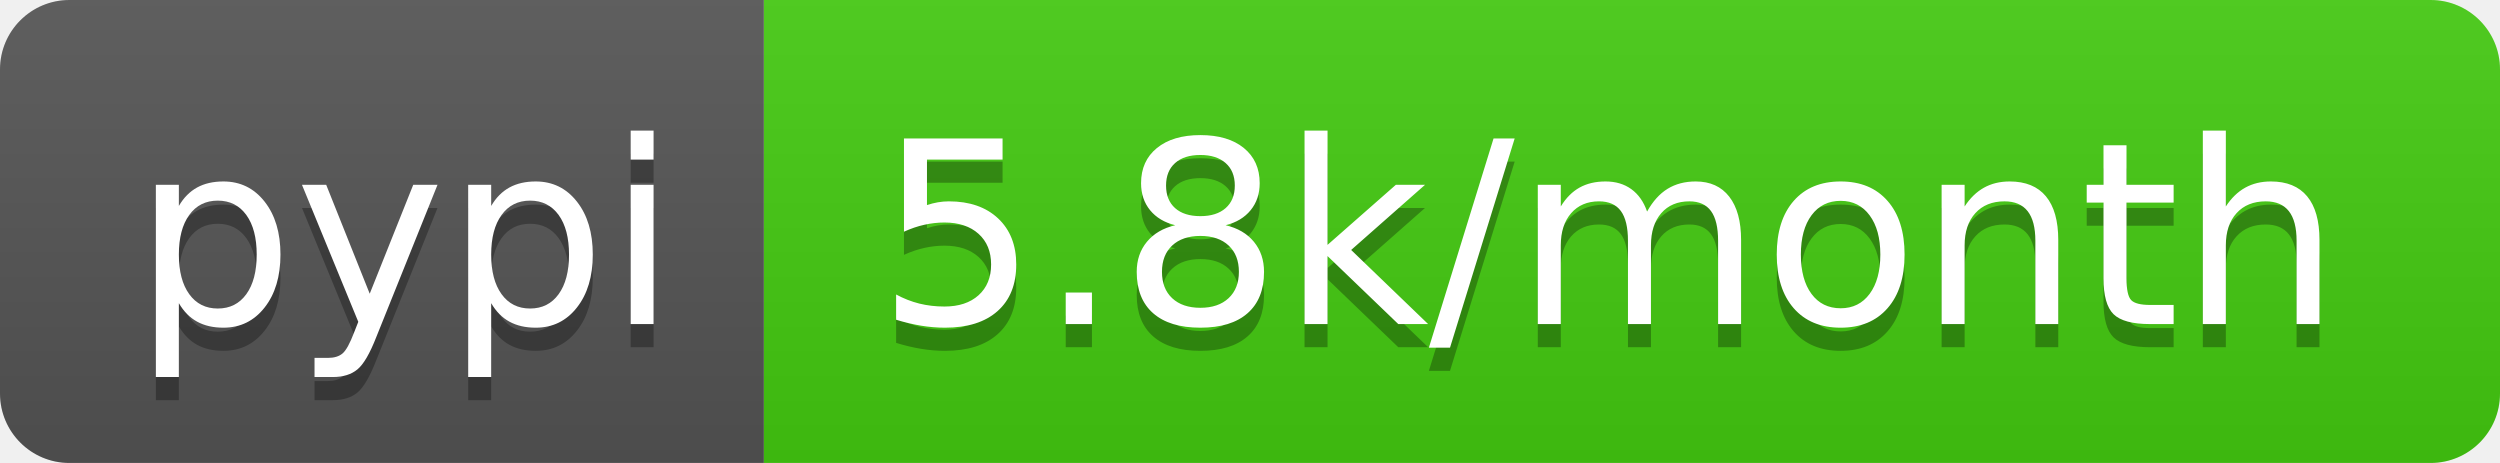
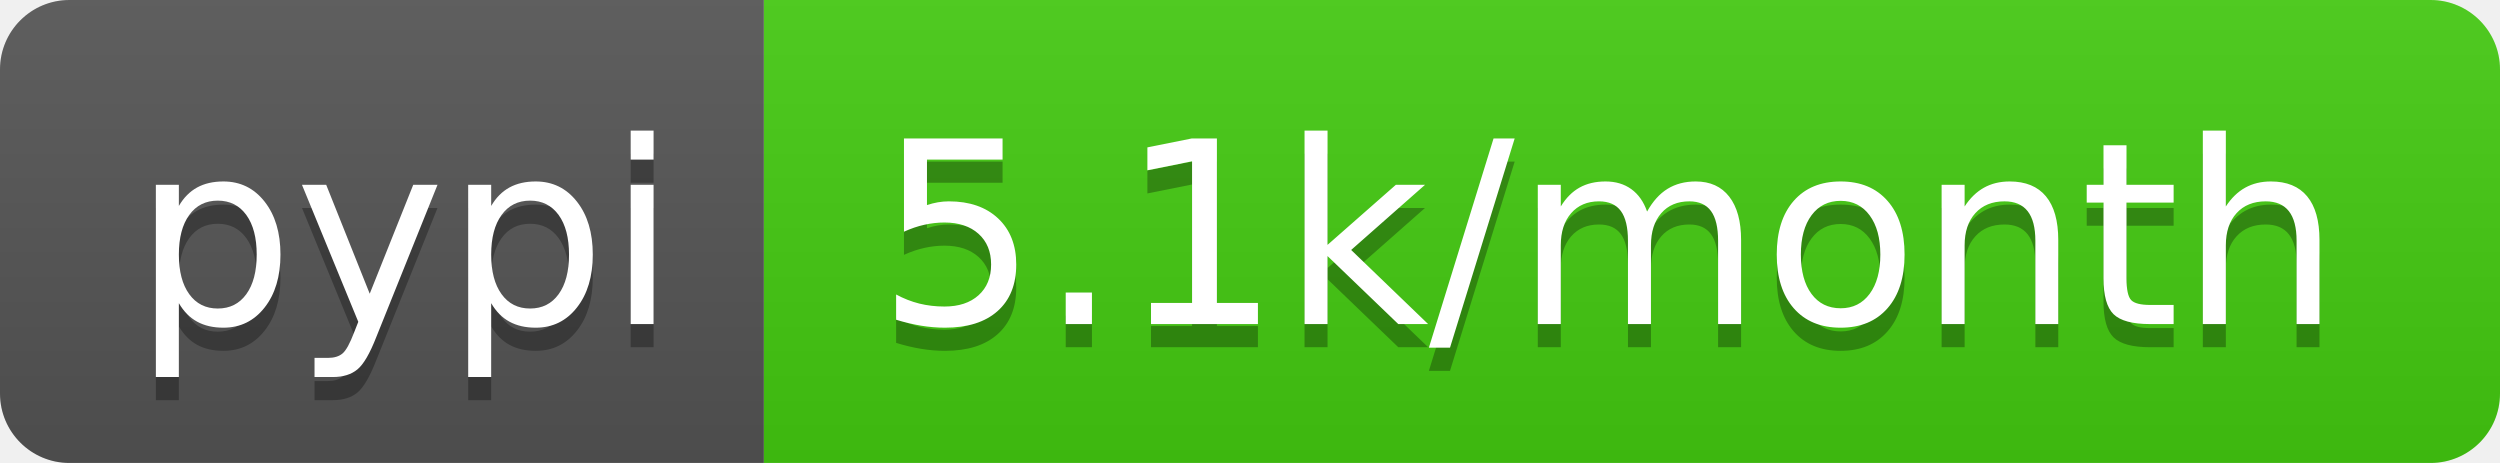
- <svg xmlns="http://www.w3.org/2000/svg" width="108" height="20" role="img" aria-label="pypi: 5.8k/month">
+ <svg xmlns="http://www.w3.org/2000/svg" width="108" height="20" role="img" aria-label="pypi: 5.1k/month">
  <linearGradient id="s" x2="0" y2="100%">
    <stop offset="0" stop-color="#bbb" stop-opacity=".1" />
    <stop offset="1" stop-opacity=".1" />
  </linearGradient>
  <clipPath id="r">
    <rect width="108" height="20" rx="3" fill="#fff" />
  </clipPath>
  <g clip-path="url(#r)">
    <rect width="33" height="20" fill="#555" />
    <rect x="33" width="75" height="20" fill="#4c1" />
    <rect width="108" height="20" fill="url(#s)" />
  </g>
  <g fill="#fff" text-anchor="middle" font-family="Verdana,Geneva,DejaVu Sans,sans-serif" text-rendering="geometricPrecision" font-size="110">
    <text aria-hidden="true" x="175" y="150" fill="#010101" fill-opacity=".3" transform="scale(.1)" textLength="230">pypi</text>
    <text x="175" y="140" transform="scale(.1)" fill="#fff" textLength="230">pypi</text>
-     <text aria-hidden="true" x="695" y="150" fill="#010101" fill-opacity=".3" transform="scale(.1)" textLength="650">5.8k/month</text>
-     <text x="695" y="140" transform="scale(.1)" fill="#fff" textLength="650">5.8k/month</text>
+     <text aria-hidden="true" x="695" y="150" fill="#010101" fill-opacity=".3" transform="scale(.1)" textLength="650">5.1k/month</text>
+     <text x="695" y="140" transform="scale(.1)" fill="#fff" textLength="650">5.1k/month</text>
  </g>
</svg>
